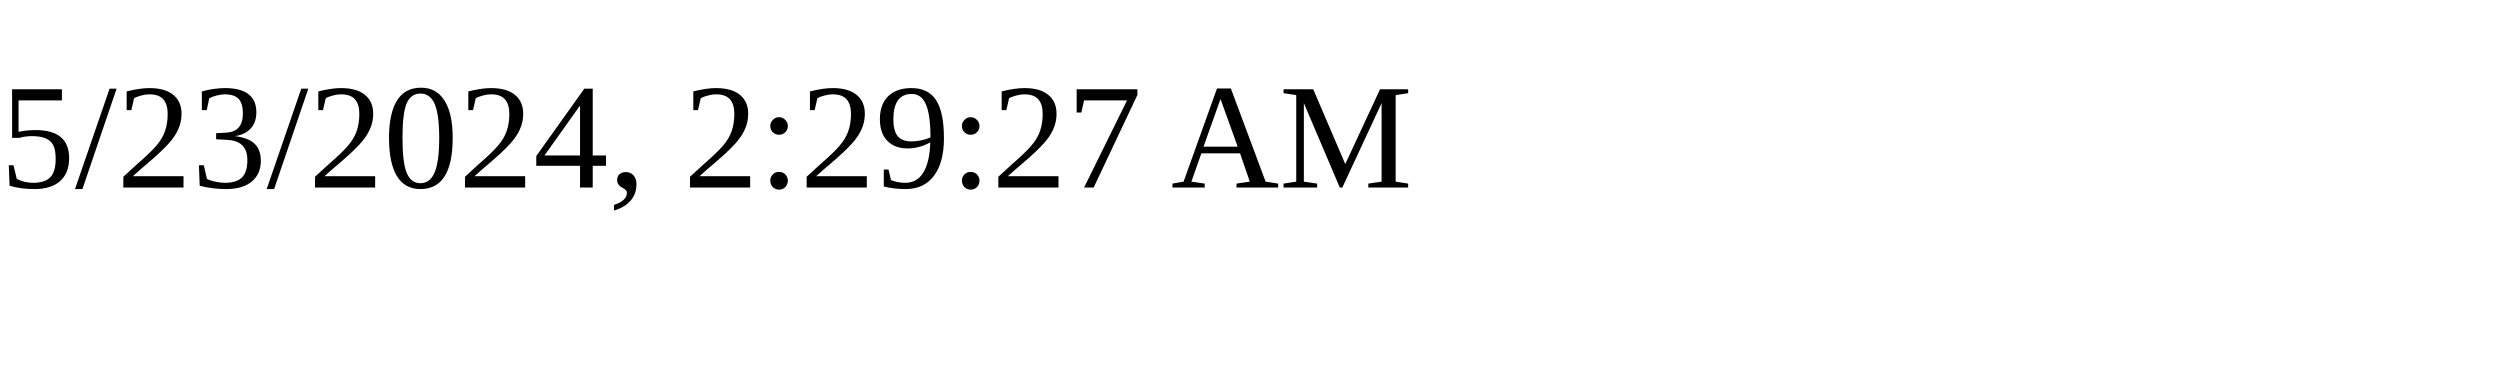
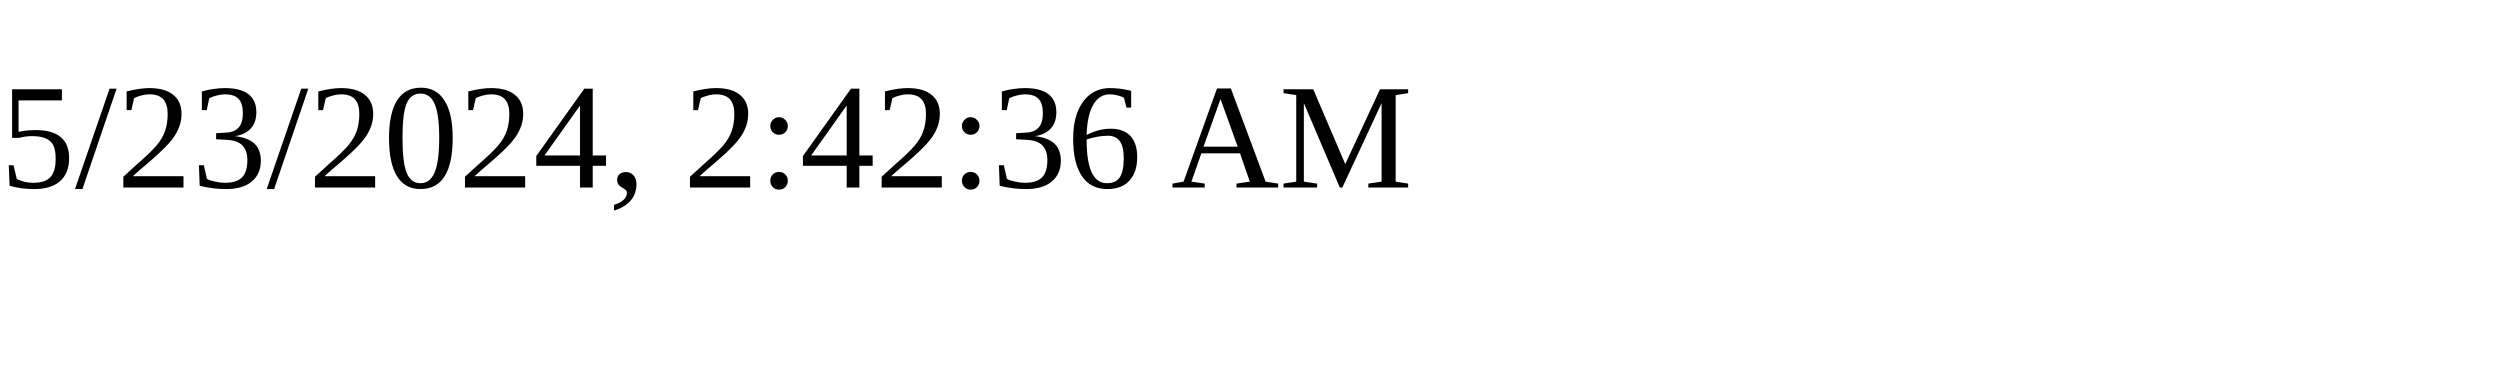
<svg xmlns="http://www.w3.org/2000/svg" height="30" width="200">
-   <text x="0" y="15">5/23/2024, 2:29:27 AM</text>
+   <text x="0" y="15">5/23/2024, 2:42:36 AM</text>
</svg>
